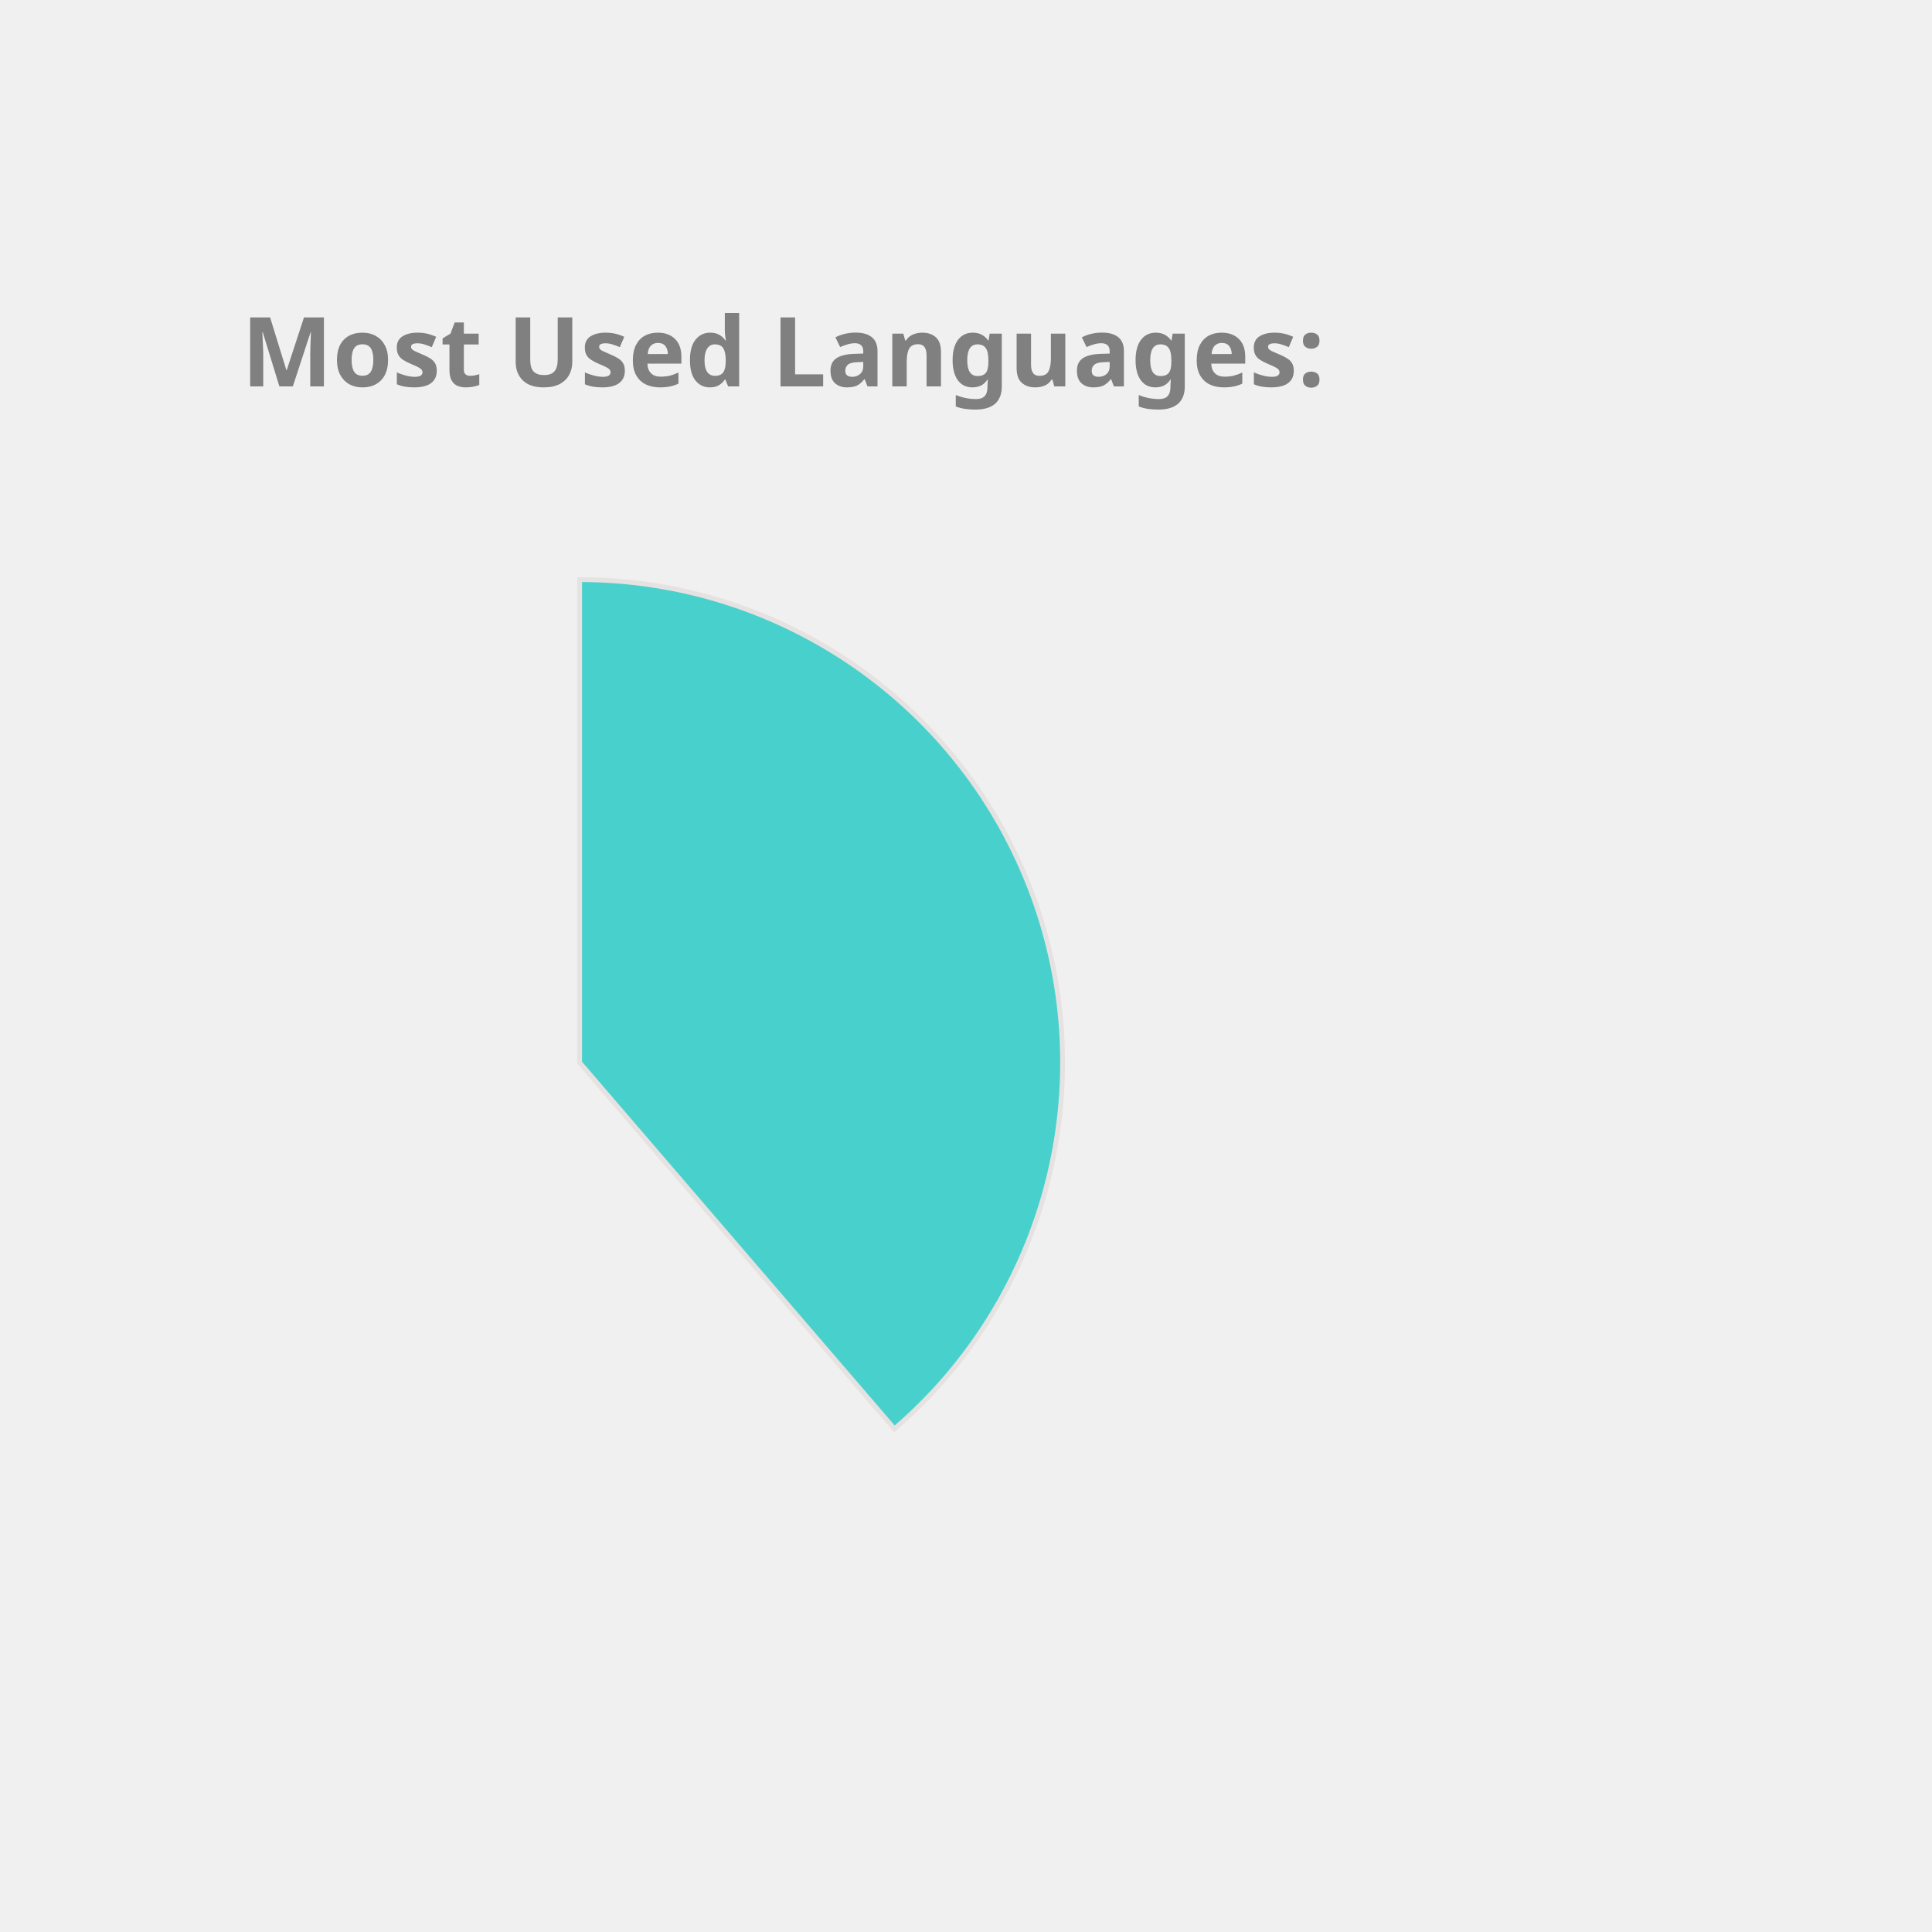
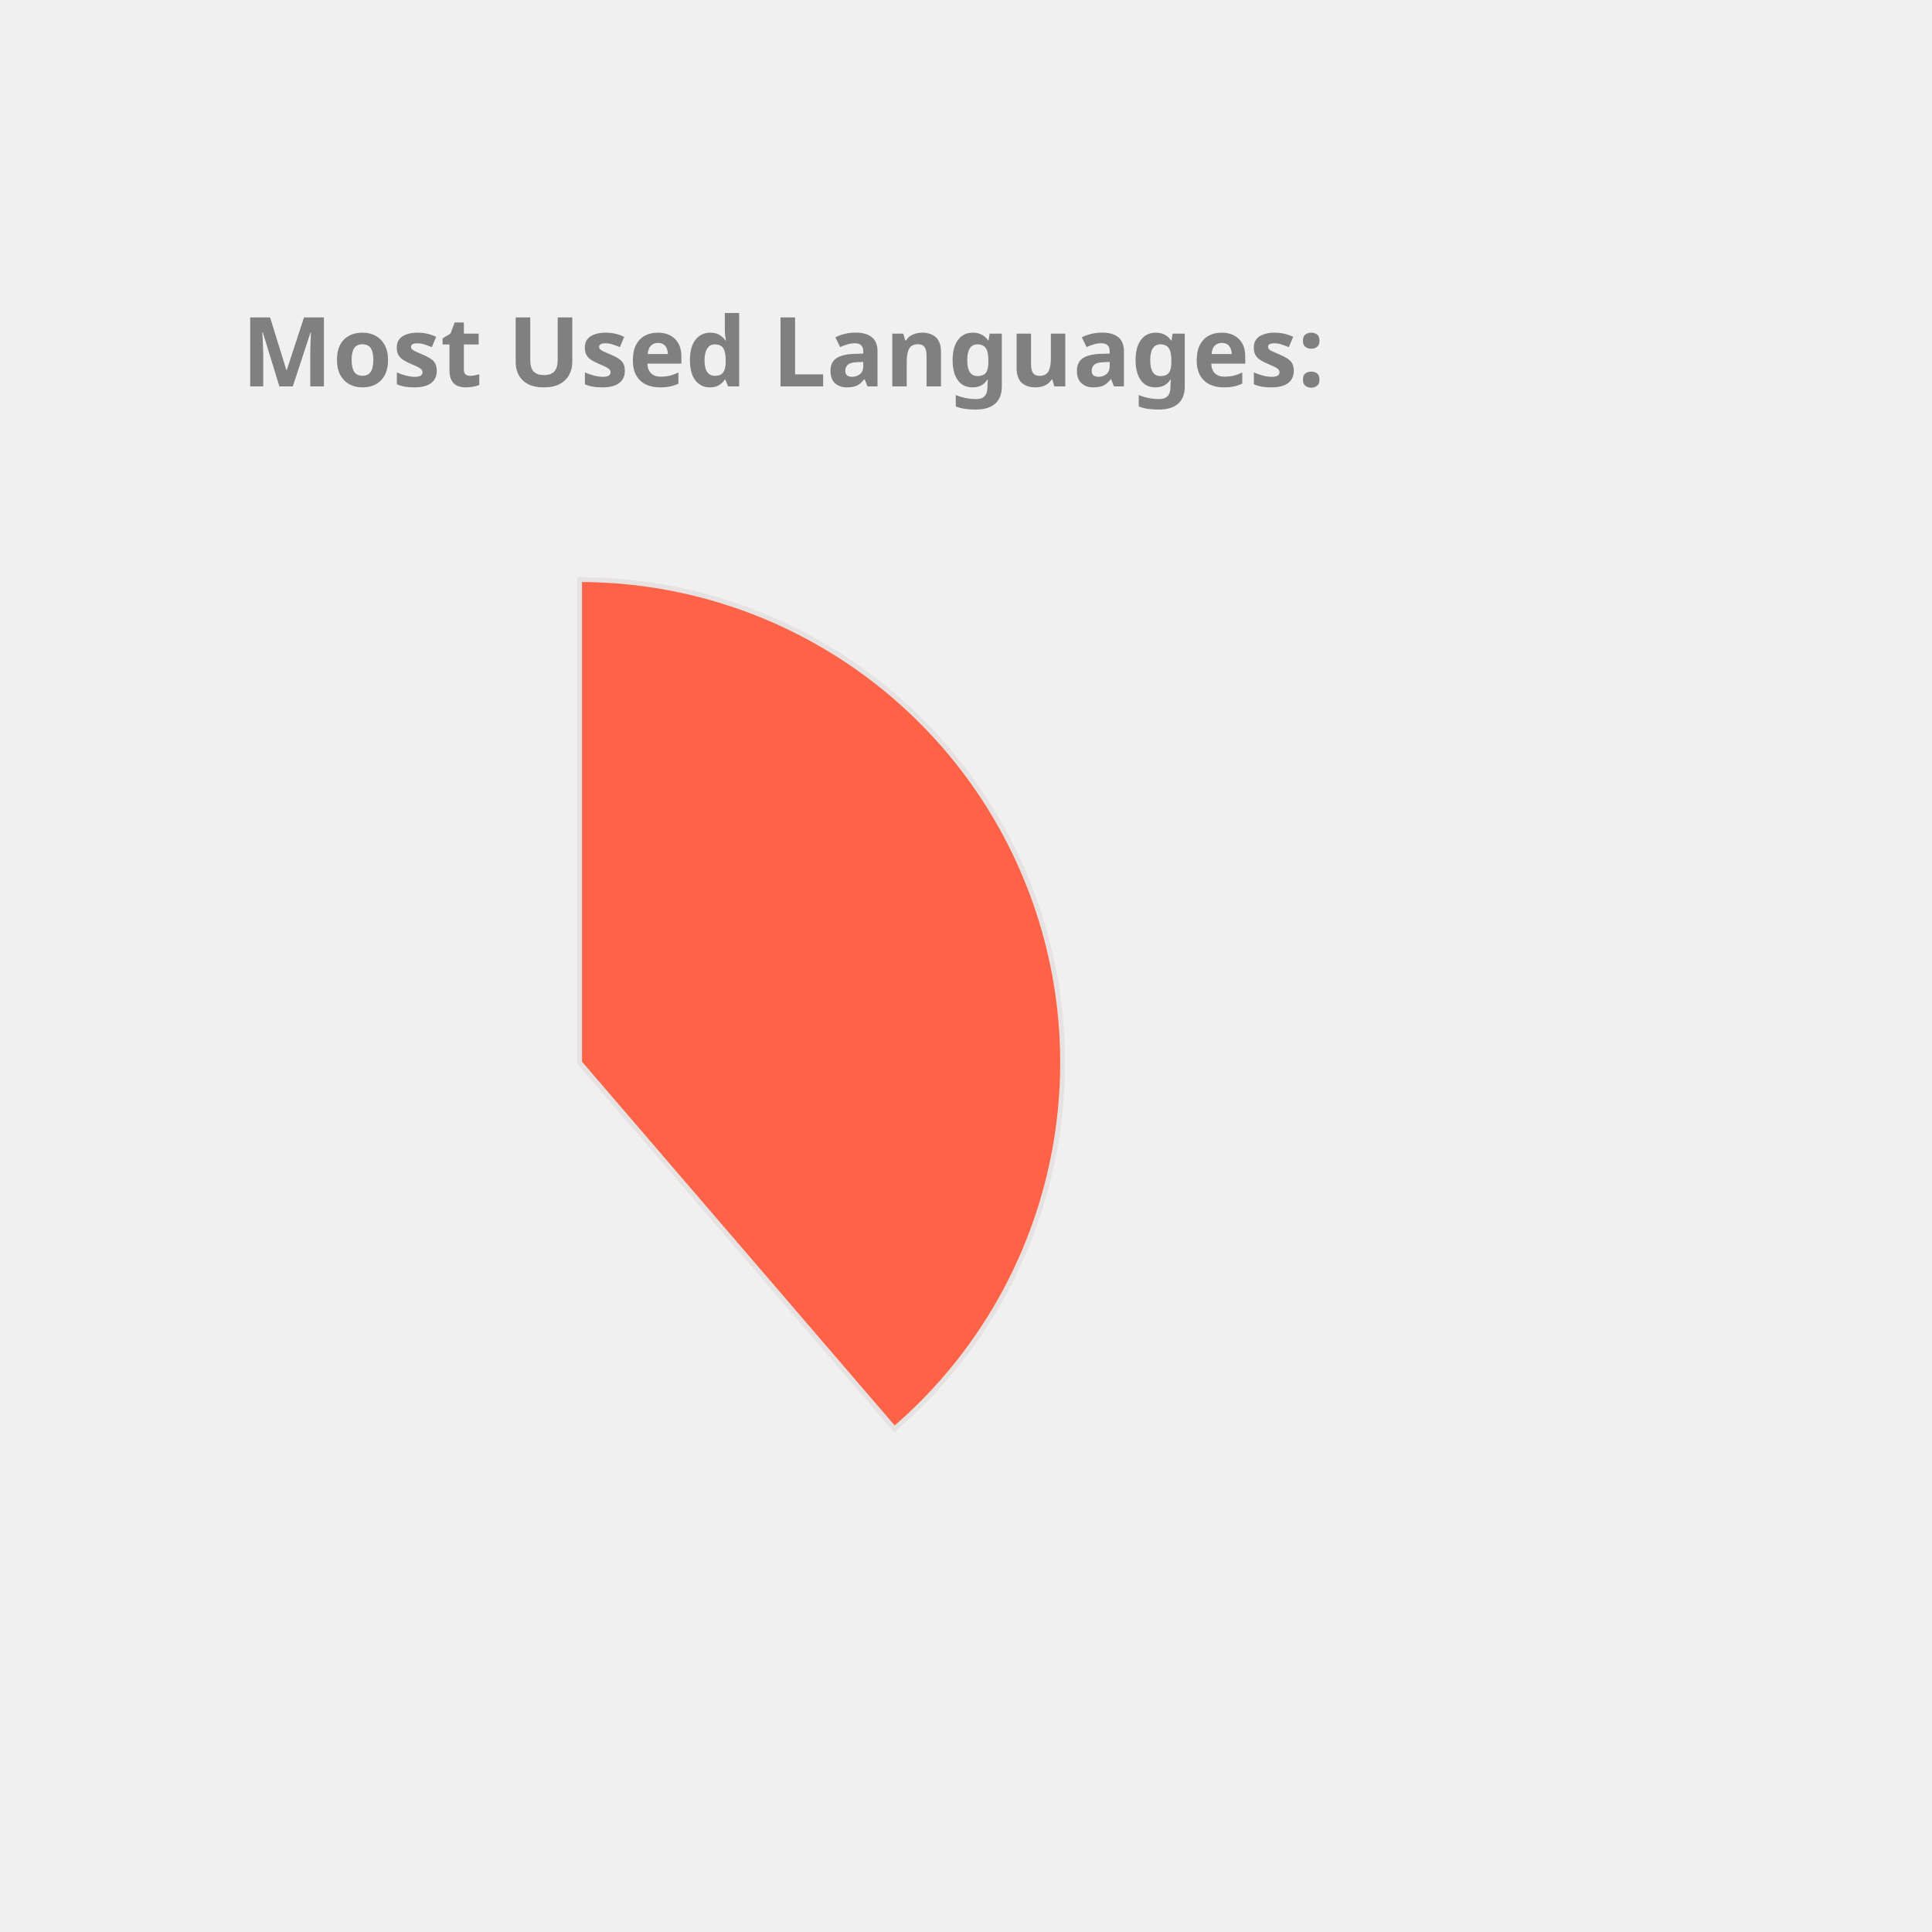
<svg xmlns="http://www.w3.org/2000/svg" height="350px" width="350px" viewBox="0 0 400 400">
  <style> 
        .label {
                font: bold 20px sans-serif;
                color: #404040;
                -webkit-text-stroke: 1px white;
        }

        path {
                stroke: #E6E2E1;
                stroke-width: 1px;
                transform: translate(60px, 100px);
        }

        .path_1 {
                animation: fadeIn 5s linear forwards;
        }

        .path_2 {
                transform: scale(0);
                animation: fadeIn 5s linear forwards 5s;
        }


        
        .path_3 {
                transform: scale(0);
                animation: fadeIn 5s linear forwards 10s;
        }


        .path_4 {
                transform: scale(0);
                animation: fadeIn 5s linear forwards 15s;
        }

        .path_5 {
                transform: scale(0);
                animation: fadeIn 5s linear forwards 20s;
        }

        .path_6 {
                transform: scale(0);
                animation: fadeIn 5s linear forwards 25s;
        }

        .path_7 {
                transform: scale(0);
                animation: fadeIn 5s linear forwards 30s;
        }

        .path_8 {
                transform: scale(0);
                animation: fadeIn 5s linear forwards 35s;
        }

        .path_9 {
                transform: scale(0);
                animation: fadeIn 5s linear forwards 40s;
        }

        .path_10 {
                transform: scale(0);
                animation: fadeIn 5s linear forwards 45s;
        }

        @keyframes fadeIn {
                0% {                        
                        transform: translate(250px, 300px) rotate(0deg) scale(0);
                        
                }
                50% {
                        transform: translate(150px, 220px) rotate(180deg) scale(0.5);
                        
                }
                
                100% {
                        transform: translate(60px, 120px) rotate(360deg) scale(1);
                        
                }
        }
        .txt_1 {
                opacity: 0;
                animation: txtShow 5s linear forwards 0s;
        }

        .txt_2 {
                opacity: 0;
                animation: txtShow 5s linear forwards 5s;
        }

        .txt_3 {
                opacity: 0;
                animation: txtShow 5s linear forwards 10s;
        }

        .txt_4 {
                opacity: 0;
                animation: txtShow 5s linear forwards 15s;
        }

        .txt_5 {
                opacity: 0;
                animation: txtShow 5s linear forwards 20s;
        }

        .txt_6 {
                opacity: 0;
                animation: txtShow 5s linear forwards 25s;
        }

        .txt_7 {
                opacity: 0;
                animation: txtShow 5s linear forwards 30s;
        }

        .txt_8 {
                opacity: 0;
                animation: txtShow 5s linear forwards 35s;
        }

        .txt_9 {
                opacity: 0;
                animation: txtShow 5s linear forwards 40s;
        }

        .txt_10 {
                opacity: 0;
                animation: txtShow 5s linear forwards 45s;
        }

        @keyframes txtShow {
                0% {                        
                        opacity: 0;
                        transform: translate(0px, 0px) scale(0);
                }
                100% {
                        opacity: 1;
                        transform: translate(0px, 0px) scale(1);
                        
                }
        }
</style>
-   <path class="path_1" d="M 60,120 L 60,20 A 100,100 0 0 1 125.183,195.836 Z" fill="MediumTurquoise" stroke="#fff" stroke-width="2" />
-   <text class="txt_1" x="260" y="150" fill="MediumTurquoise" stroke="MediumTurquoise" stroke-width="1">Java</text>
-   <path class="path_2" d="M 60,120 L 125.183,195.836 A 100,100 0 0 1 -20.531,179.286 Z" fill="DarkKhaki" stroke="#fff" stroke-width="2" />
-   <text class="txt_2" x="260" y="170" fill="DarkKhaki" stroke="DarkKhaki" stroke-width="1">TypeScript</text>
-   <path class="path_3" d="M 60,120 L -20.531,179.286 A 100,100 0 0 1 -27.631,71.825 Z" fill="MediumSlateBlue" stroke="#fff" stroke-width="2" />
-   <text class="txt_3" x="260" y="190" fill="MediumSlateBlue" stroke="MediumSlateBlue" stroke-width="1">JavaScript</text>
-   <path class="path_4" d="M 60,120 L -27.631,71.825 A 100,100 0 0 1 -10.265,48.846 Z" fill="SteelBlue" stroke="#fff" stroke-width="2" />
-   <text class="txt_4" x="260" y="210" fill="SteelBlue" stroke="SteelBlue" stroke-width="1">HTML</text>
-   <path class="path_5" d="M 60,120 L -10.265,48.846 A 100,100 0 0 1 11.825,32.369 Z" fill="RosyBrown" stroke="#fff" stroke-width="2" />
-   <text class="txt_5" x="260" y="230" fill="RosyBrown" stroke="RosyBrown" stroke-width="1">Sass</text>
-   <path class="path_6" d="M 60,120 L 11.825,32.369 A 100,100 0 0 1 32.705,23.797 Z" fill="CornflowerBlue" stroke="#fff" stroke-width="2" />
-   <text class="txt_6" x="260" y="250" fill="CornflowerBlue" stroke="CornflowerBlue" stroke-width="1">CSS</text>
+   <path class="path_1" d="M 60,120 L 60,20 A 100,100 0 0 1 125.183,195.836 Z" fill="Tomato" stroke="#fff" stroke-width="2" />
+   <text class="txt_1" x="260" y="150" fill="Tomato" stroke="Tomato" stroke-width="1">Java</text>
+   <path class="path_2" d="M 60,120 L 125.183,195.836 A 100,100 0 0 1 -20.531,179.286 Z" fill="MediumSlateBlue" stroke="#fff" stroke-width="2" />
+   <text class="txt_2" x="260" y="170" fill="MediumSlateBlue" stroke="MediumSlateBlue" stroke-width="1">TypeScript</text>
+   <path class="path_3" d="M 60,120 L -20.531,179.286 A 100,100 0 0 1 -27.631,71.825 Z" fill="Gold" stroke="#fff" stroke-width="2" />
+   <text class="txt_3" x="260" y="190" fill="Gold" stroke="Gold" stroke-width="1">JavaScript</text>
+   <path class="path_4" d="M 60,120 L -27.631,71.825 A 100,100 0 0 1 -10.265,48.846 Z" fill="DodgerBlue" stroke="#fff" stroke-width="2" />
+   <text class="txt_4" x="260" y="210" fill="DodgerBlue" stroke="DodgerBlue" stroke-width="1">HTML</text>
+   <path class="path_5" d="M 60,120 L -10.265,48.846 A 100,100 0 0 1 11.825,32.369 Z" fill="Orchid" stroke="#fff" stroke-width="2" />
+   <text class="txt_5" x="260" y="230" fill="Orchid" stroke="Orchid" stroke-width="1">Sass</text>
+   <path class="path_6" d="M 60,120 L 11.825,32.369 A 100,100 0 0 1 32.705,23.797 Z" fill="Crimson" stroke="#fff" stroke-width="2" />
+   <text class="txt_6" x="260" y="250" fill="Crimson" stroke="Crimson" stroke-width="1">CSS</text>
  <path class="path_7" d="M 60,120 L 32.705,23.797 A 100,100 0 0 1 42.498,21.544 Z" fill="MediumAquaMarine" stroke="#fff" stroke-width="2" />
  <text class="txt_7" x="260" y="270" fill="MediumAquaMarine" stroke="MediumAquaMarine" stroke-width="1">Python</text>
-   <path class="path_8" d="M 60,120 L 42.498,21.544 A 100,100 0 0 1 51.841,20.333 Z" fill="Tan" stroke="#fff" stroke-width="2" />
-   <text class="txt_8" x="260" y="290" fill="Tan" stroke="Tan" stroke-width="1">Batchfile</text>
-   <path class="path_9" d="M 60,120 L 51.841,20.333 A 100,100 0 0 1 56.231,20.071 Z" fill="RoyalBlue" stroke="#fff" stroke-width="2" />
-   <text class="txt_9" x="260" y="310" fill="RoyalBlue" stroke="RoyalBlue" stroke-width="1">Mustache</text>
-   <path class="path_10" d="M 60,120 L 56.231,20.071 A 100,100 0 0 1 58.743,20.008 Z" fill="Pink" stroke="#fff" stroke-width="2" />
-   <text class="txt_10" x="260" y="330" fill="Pink" stroke="Pink" stroke-width="1">SCSS</text>
+   <path class="path_8" d="M 60,120 L 42.498,21.544 A 100,100 0 0 1 51.841,20.333 Z" fill="Coral" stroke="#fff" stroke-width="2" />
+   <text class="txt_8" x="260" y="290" fill="Coral" stroke="Coral" stroke-width="1">Batchfile</text>
+   <path class="path_9" d="M 60,120 L 51.841,20.333 A 100,100 0 0 1 56.231,20.071 Z" fill="SteelBlue" stroke="#fff" stroke-width="2" />
+   <text class="txt_9" x="260" y="310" fill="SteelBlue" stroke="SteelBlue" stroke-width="1">Mustache</text>
+   <path class="path_10" d="M 60,120 L 56.231,20.071 A 100,100 0 0 1 58.743,20.008 Z" fill="Chocolate" stroke="#fff" stroke-width="2" />
+   <text class="txt_10" x="260" y="330" fill="Chocolate" stroke="Chocolate" stroke-width="1">SCSS</text>
  <g class="label">
    <text x="50" y="80" fill="grey">Most Used Languages:</text>
  </g>
</svg>
